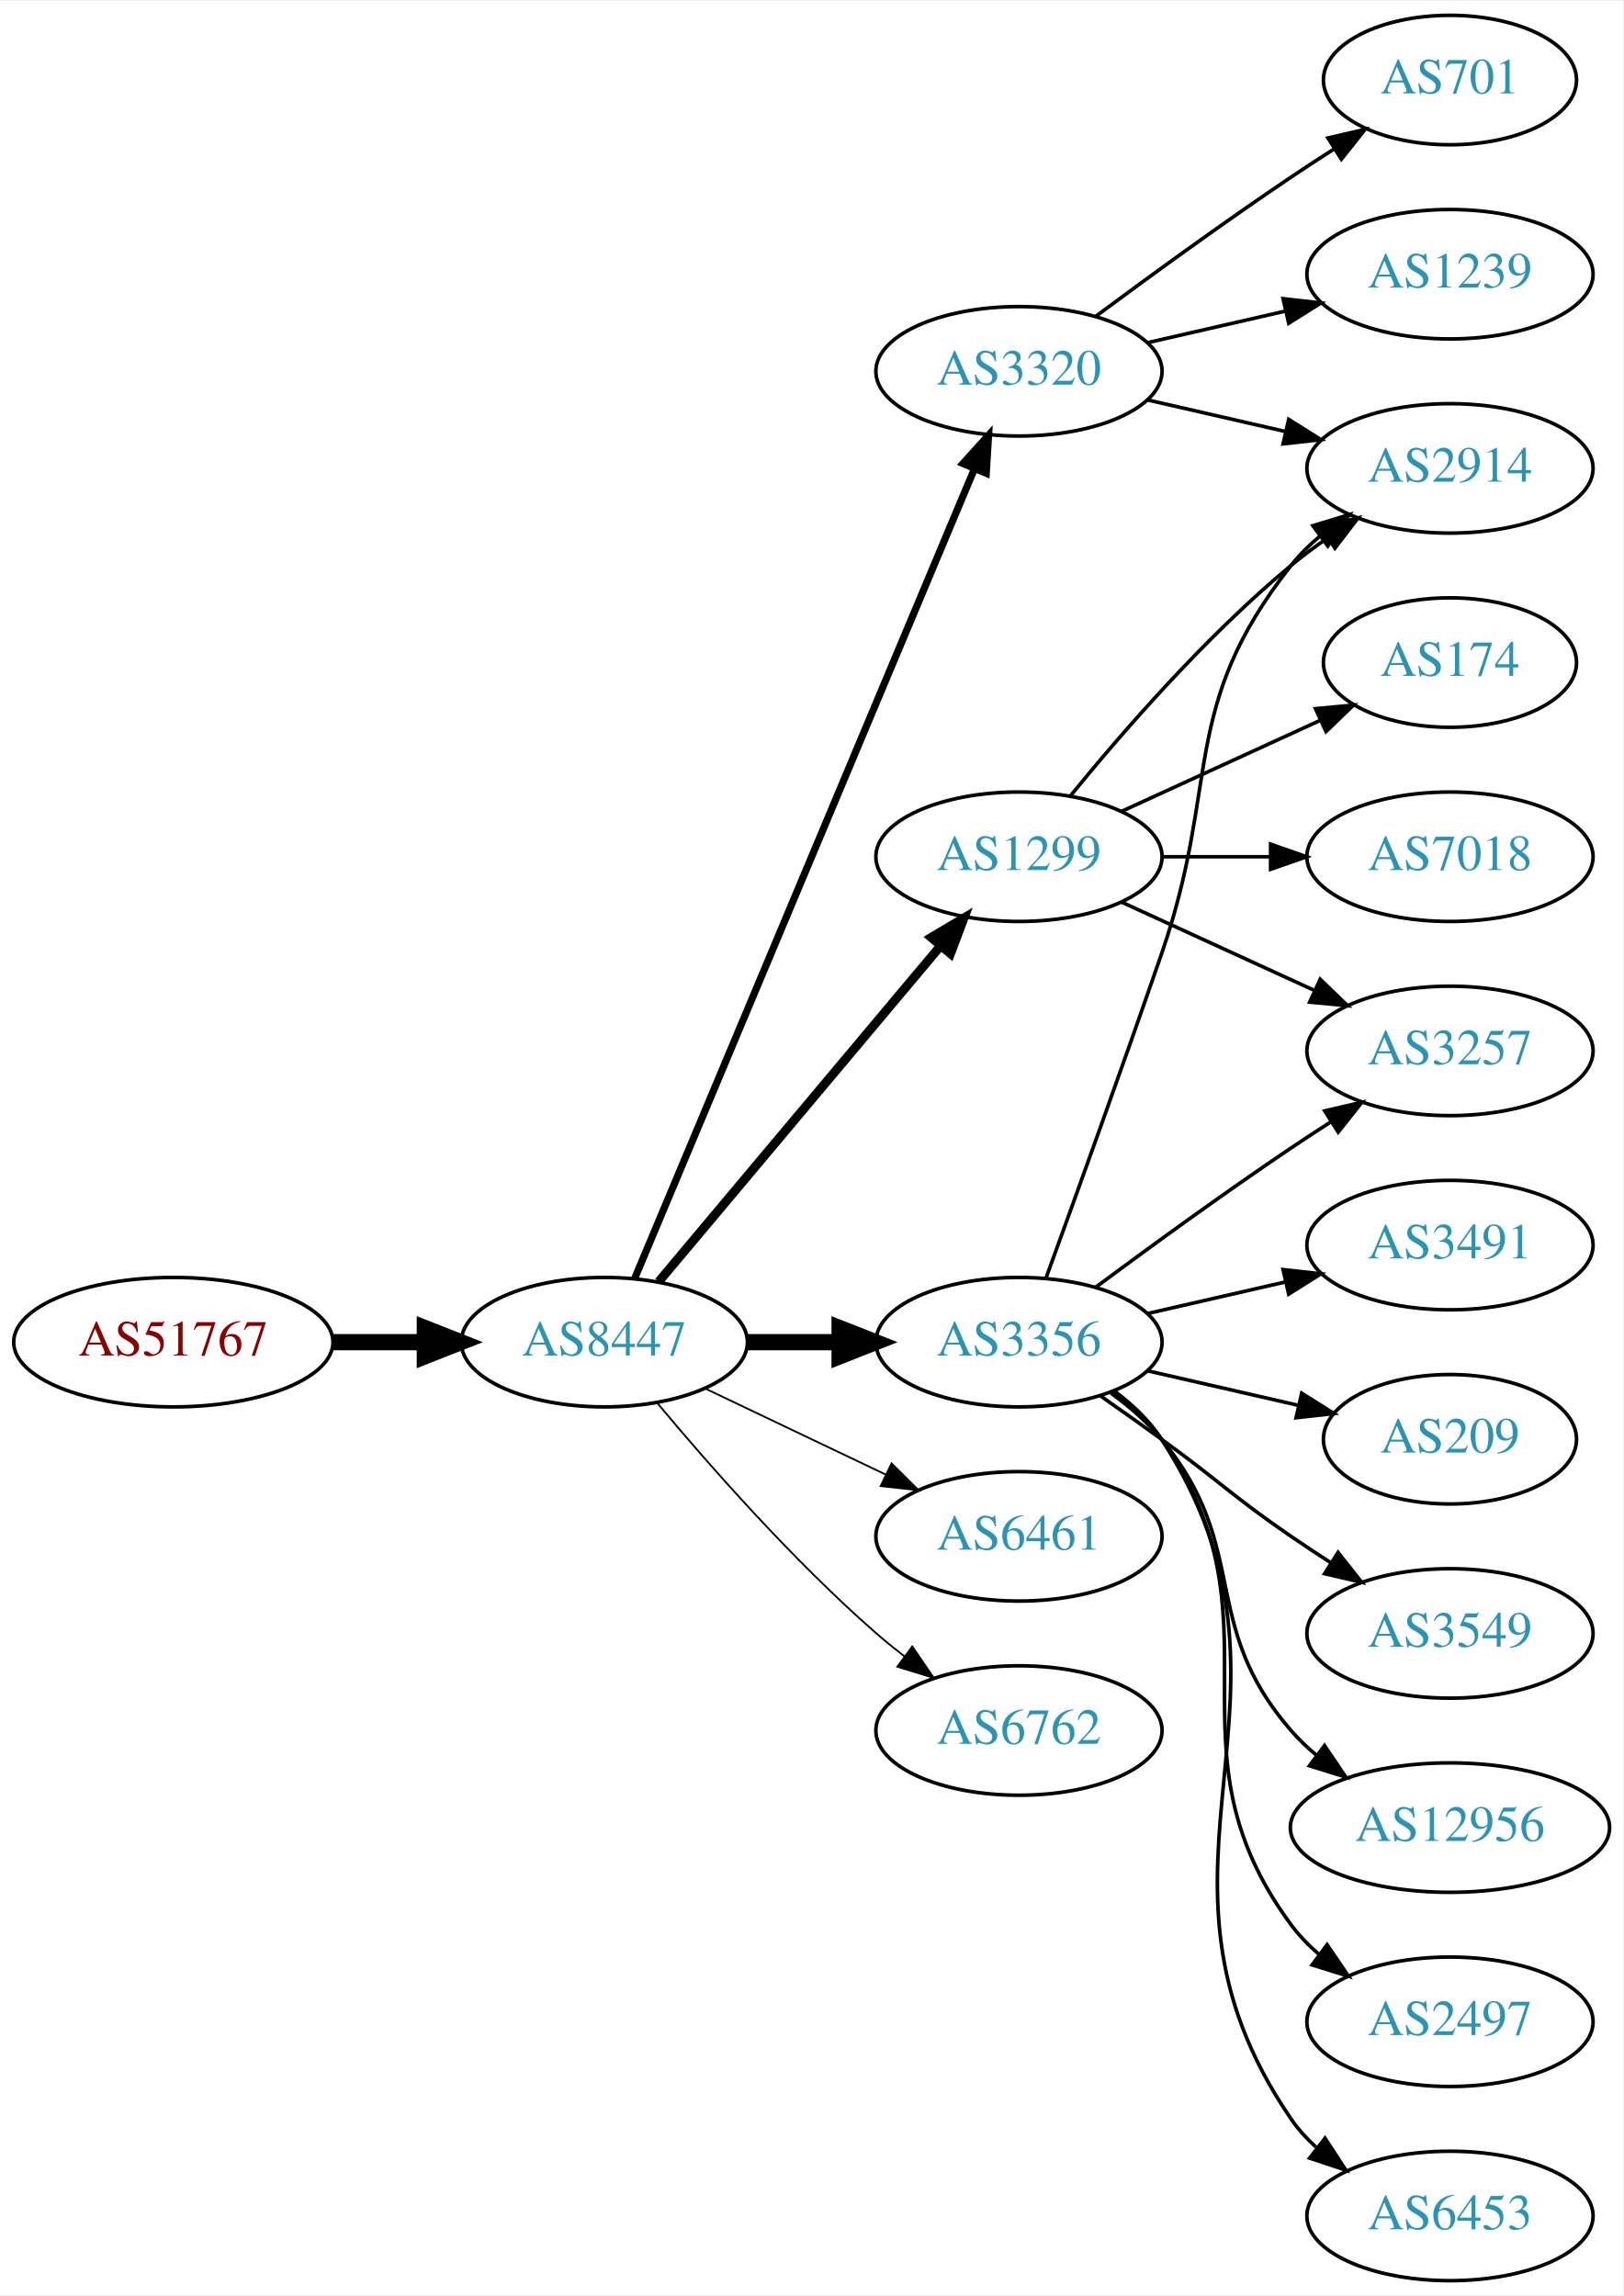
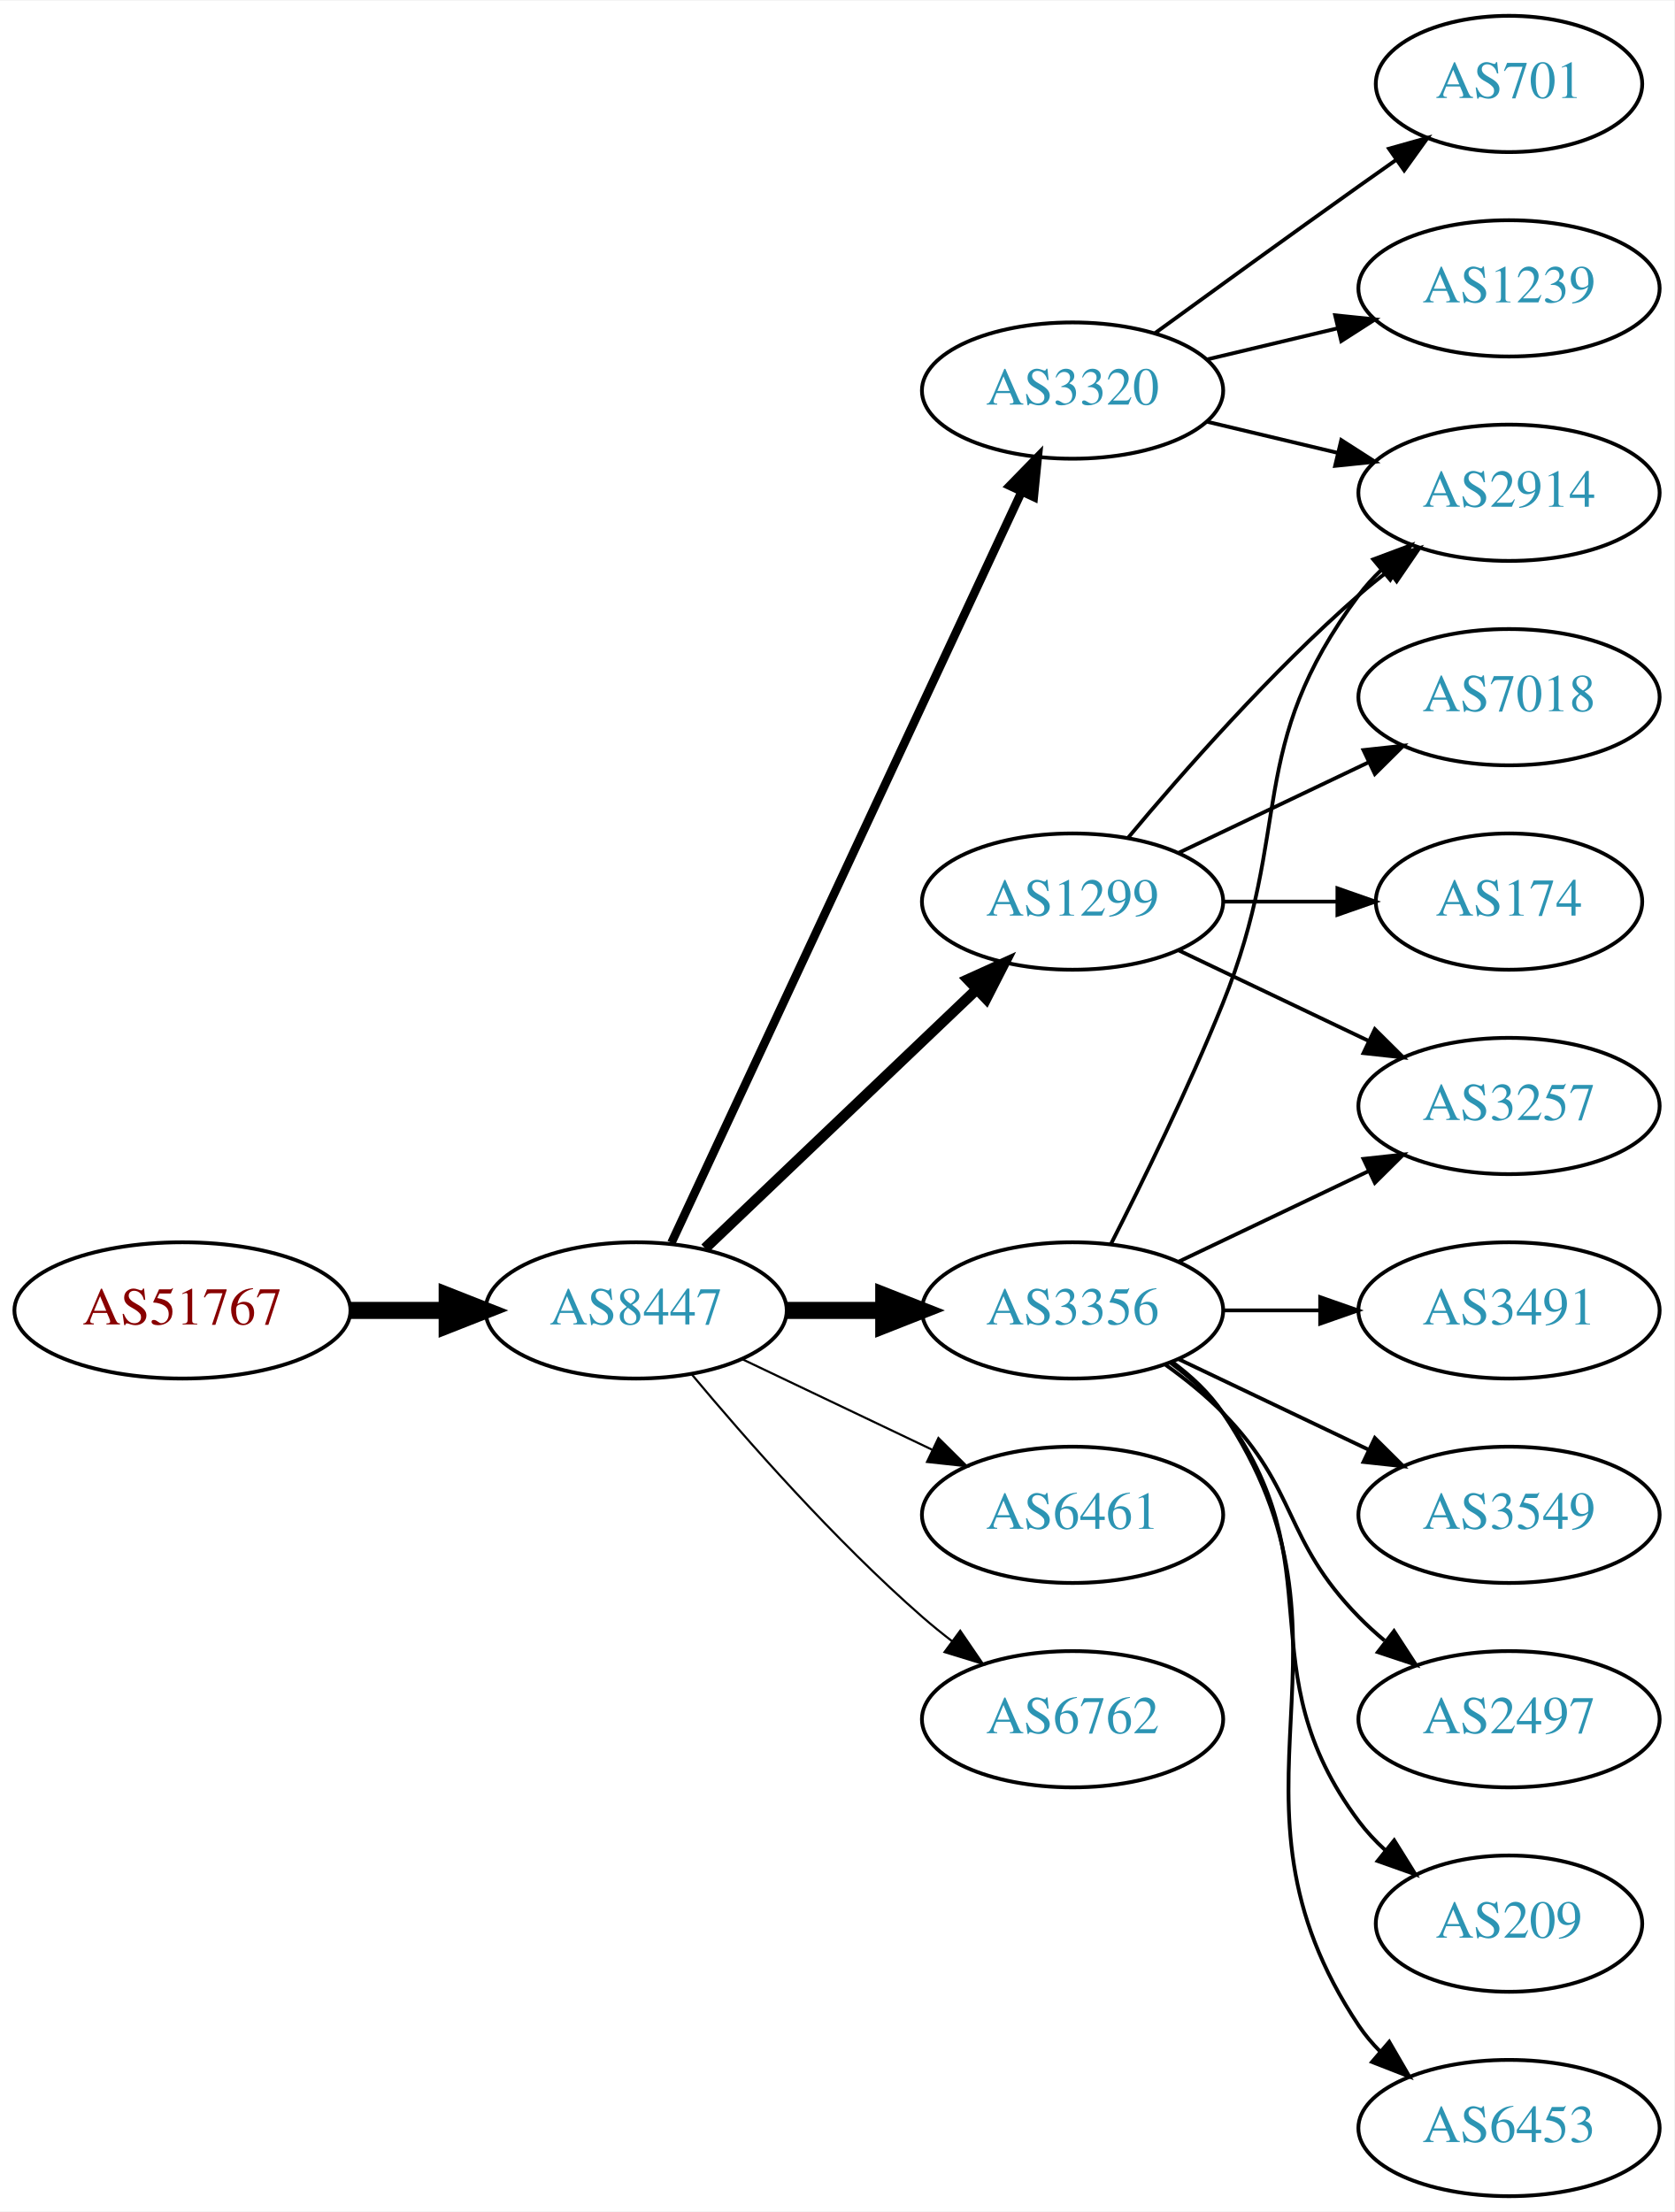
- <svg xmlns="http://www.w3.org/2000/svg" xmlns:xlink="http://www.w3.org/1999/xlink" width="451pt" height="638pt" viewBox="0.00 0.00 451.37 638.00">
-   <g id="graph0" class="graph" transform="scale(1 1) rotate(0) translate(4 634)">
-     <polygon fill="white" stroke="none" points="-4,4 -4,-634 447.37,-634 447.37,4 -4,4" />
+ <svg xmlns="http://www.w3.org/2000/svg" xmlns:xlink="http://www.w3.org/1999/xlink" width="442pt" height="584pt" viewBox="0.00 0.00 442.27 584.00">
+   <g id="graph0" class="graph" transform="scale(1 1) rotate(0) translate(4 580)">
+     <polygon fill="white" stroke="none" points="-4,4 -4,-580 438.271,-580 438.271,4 -4,4" />
    <g id="node1" class="node">
      <g id="a_node1">
        <a xlink:href="/asn/51767" xlink:title="AS51767 ~ Johanniter-Unfall-Hilfe [AT]">
-           <ellipse fill="#ffffff" stroke="black" cx="44.196" cy="-261" rx="44.393" ry="18" />
-           <text text-anchor="middle" x="44.196" y="-257.3" font-family="Times,serif" font-size="14.00" fill="#880000">AS51767</text>
+           <ellipse fill="#ffffff" stroke="black" cx="44.196" cy="-234" rx="44.393" ry="18" />
+           <text text-anchor="middle" x="44.196" y="-230.3" font-family="Times,serif" font-size="14.00" fill="#880000">AS51767</text>
        </a>
      </g>
    </g>
    <g id="node2" class="node">
      <g id="a_node2">
        <a xlink:href="/asn/8447" xlink:title="AS8447 ~ A1 Telekom Austria AG [AT]">
-           <ellipse fill="#ffffff" stroke="black" cx="164.039" cy="-261" rx="39.794" ry="18" />
-           <text text-anchor="middle" x="164.039" y="-257.3" font-family="Times,serif" font-size="14.00" fill="#2c94b3">AS8447</text>
+           <ellipse fill="#ffffff" stroke="black" cx="164.039" cy="-234" rx="39.794" ry="18" />
+           <text text-anchor="middle" x="164.039" y="-230.3" font-family="Times,serif" font-size="14.00" fill="#2c94b3">AS8447</text>
        </a>
      </g>
    </g>
    <g id="edge1" class="edge">
-       <path fill="none" stroke="black" stroke-width="4.5" d="M88.407,-261C96.72,-261 105.482,-261 113.965,-261" />
-       <polygon fill="black" stroke="black" stroke-width="4.5" points="114.123,-264.938 124.123,-261 114.123,-257.063 114.123,-264.938" />
+       <path fill="none" stroke="black" stroke-width="4.5" d="M88.407,-234C96.72,-234 105.482,-234 113.965,-234" />
+       <polygon fill="black" stroke="black" stroke-width="4.5" points="114.123,-237.938 124.123,-234 114.123,-230.063 114.123,-237.938" />
    </g>
    <g id="node3" class="node">
      <g id="a_node3">
-         <a xlink:href="/asn/1299" xlink:title="AS1299 ~ Telia Carrier [EU]">
-           <ellipse fill="#ffffff" stroke="black" cx="279.332" cy="-396" rx="39.794" ry="18" />
-           <text text-anchor="middle" x="279.332" y="-392.3" font-family="Times,serif" font-size="14.00" fill="#2c94b3">AS1299</text>
+         <a xlink:href="/asn/3356" xlink:title="AS3356 ~ Level 3 Parent, LLC [US]">
+           <ellipse fill="#ffffff" stroke="black" cx="279.332" cy="-234" rx="39.794" ry="18" />
+           <text text-anchor="middle" x="279.332" y="-230.3" font-family="Times,serif" font-size="14.00" fill="#2c94b3">AS3356</text>
        </a>
      </g>
    </g>
    <g id="edge2" class="edge">
-       <path fill="none" stroke="black" stroke-width="2.5" d="M179.158,-277.825C198.833,-301.269 234.637,-343.934 257.415,-371.076" />
-       <polygon fill="black" stroke="black" stroke-width="2.5" points="254.925,-373.553 264.034,-378.963 260.287,-369.053 254.925,-373.553" />
+       <path fill="none" stroke="black" stroke-width="4.5" d="M203.711,-234C211.914,-234 220.678,-234 229.21,-234" />
+       <polygon fill="black" stroke="black" stroke-width="4.5" points="229.449,-237.938 239.449,-234 229.449,-230.063 229.449,-237.938" />
    </g>
    <g id="node4" class="node">
      <g id="a_node4">
        <a xlink:href="/asn/3320" xlink:title="AS3320 ~ DTAG [DE]">
-           <ellipse fill="#ffffff" stroke="black" cx="279.332" cy="-531" rx="39.794" ry="18" />
-           <text text-anchor="middle" x="279.332" y="-527.3" font-family="Times,serif" font-size="14.00" fill="#2c94b3">AS3320</text>
+           <ellipse fill="#ffffff" stroke="black" cx="279.332" cy="-477" rx="39.794" ry="18" />
+           <text text-anchor="middle" x="279.332" y="-473.3" font-family="Times,serif" font-size="14.00" fill="#2c94b3">AS3320</text>
        </a>
      </g>
    </g>
    <g id="edge3" class="edge">
-       <path fill="none" stroke="black" stroke-width="2" d="M172.472,-278.715C191.797,-324.771 243.72,-448.514 266.893,-503.739" />
-       <polygon fill="black" stroke="black" stroke-width="2" points="263.774,-505.352 270.871,-513.219 270.229,-502.644 263.774,-505.352" />
+       <path fill="none" stroke="black" stroke-width="2.25" d="M173.369,-251.868C193.059,-294.101 242.559,-400.272 265.849,-450.227" />
+       <polygon fill="black" stroke="black" stroke-width="2.25" points="262.744,-451.849 270.141,-459.433 269.088,-448.891 262.744,-451.849" />
    </g>
    <g id="node5" class="node">
      <g id="a_node5">
-         <a xlink:href="/asn/3356" xlink:title="AS3356 ~ Level 3 Parent, LLC [US]">
-           <ellipse fill="#ffffff" stroke="black" cx="279.332" cy="-261" rx="39.794" ry="18" />
-           <text text-anchor="middle" x="279.332" y="-257.3" font-family="Times,serif" font-size="14.00" fill="#2c94b3">AS3356</text>
+         <a xlink:href="/asn/6461" xlink:title="AS6461 ~ Zayo Bandwidth [US]">
+           <ellipse fill="#ffffff" stroke="black" cx="279.332" cy="-180" rx="39.794" ry="18" />
+           <text text-anchor="middle" x="279.332" y="-176.3" font-family="Times,serif" font-size="14.00" fill="#2c94b3">AS6461</text>
        </a>
      </g>
    </g>
    <g id="edge4" class="edge">
-       <path fill="none" stroke="black" stroke-width="4.5" d="M203.711,-261C211.914,-261 220.678,-261 229.21,-261" />
-       <polygon fill="black" stroke="black" stroke-width="4.5" points="229.449,-264.938 239.449,-261 229.449,-257.063 229.449,-264.938" />
+       <path fill="none" stroke="black" stroke-width="0.562" d="M192.175,-221.066C207.169,-213.919 225.99,-204.948 242.213,-197.215" />
+       <polygon fill="black" stroke="black" stroke-width="0.562" points="243.895,-200.291 251.417,-192.829 240.884,-193.972 243.895,-200.291" />
    </g>
    <g id="node6" class="node">
      <g id="a_node6">
-         <a xlink:href="/asn/6461" xlink:title="AS6461 ~ Zayo Bandwidth [US]">
-           <ellipse fill="#ffffff" stroke="black" cx="279.332" cy="-207" rx="39.794" ry="18" />
-           <text text-anchor="middle" x="279.332" y="-203.3" font-family="Times,serif" font-size="14.00" fill="#2c94b3">AS6461</text>
+         <a xlink:href="/asn/6762" xlink:title="AS6762 ~ TELECOM ITALIA SPARKLE S.p.A. [IT]">
+           <ellipse fill="#ffffff" stroke="black" cx="279.332" cy="-126" rx="39.794" ry="18" />
+           <text text-anchor="middle" x="279.332" y="-122.3" font-family="Times,serif" font-size="14.00" fill="#2c94b3">AS6762</text>
        </a>
      </g>
    </g>
    <g id="edge5" class="edge">
-       <path fill="none" stroke="black" stroke-width="0.5" d="M192.175,-248.066C207.169,-240.919 225.99,-231.948 242.213,-224.215" />
-       <polygon fill="black" stroke="black" stroke-width="0.5" points="243.895,-227.291 251.417,-219.829 240.884,-220.972 243.895,-227.291" />
+       <path fill="none" stroke="black" stroke-width="0.562" d="M178.669,-217.183C192.951,-200.071 216.498,-173.255 239.685,-153 242.151,-150.846 244.789,-148.706 247.487,-146.628" />
+       <polygon fill="black" stroke="black" stroke-width="0.562" points="249.66,-149.375 255.641,-140.63 245.512,-143.736 249.66,-149.375" />
    </g>
    <g id="node7" class="node">
      <g id="a_node7">
-         <a xlink:href="/asn/6762" xlink:title="AS6762 ~ TELECOM ITALIA SPARKLE S.p.A. [IT]">
-           <ellipse fill="#ffffff" stroke="black" cx="279.332" cy="-153" rx="39.794" ry="18" />
-           <text text-anchor="middle" x="279.332" y="-149.3" font-family="Times,serif" font-size="14.00" fill="#2c94b3">AS6762</text>
+         <a xlink:href="/asn/1299" xlink:title="AS1299 ~ Telia Carrier [EU]">
+           <ellipse fill="#ffffff" stroke="black" cx="279.332" cy="-342" rx="39.794" ry="18" />
+           <text text-anchor="middle" x="279.332" y="-338.3" font-family="Times,serif" font-size="14.00" fill="#2c94b3">AS1299</text>
        </a>
      </g>
    </g>
    <g id="edge6" class="edge">
-       <path fill="none" stroke="black" stroke-width="0.5" d="M178.669,-244.183C192.951,-227.071 216.498,-200.255 239.685,-180 242.151,-177.846 244.789,-175.706 247.487,-173.628" />
-       <polygon fill="black" stroke="black" stroke-width="0.5" points="249.66,-176.375 255.641,-167.63 245.512,-170.736 249.66,-176.375" />
+       <path fill="none" stroke="black" stroke-width="2.812" d="M182.245,-250.403C201.321,-268.587 232.241,-298.063 253.838,-318.651" />
+       <polygon fill="black" stroke="black" stroke-width="2.812" points="251.681,-321.43 261.334,-325.797 256.511,-316.363 251.681,-321.43" />
    </g>
    <g id="node8" class="node">
      <g id="a_node8">
-         <a xlink:href="/asn/2914" xlink:title="AS2914 ~ NTT America, Inc. [US]">
-           <ellipse fill="#ffffff" stroke="black" cx="399.174" cy="-504" rx="39.794" ry="18" />
-           <text text-anchor="middle" x="399.174" y="-500.3" font-family="Times,serif" font-size="14.00" fill="#2c94b3">AS2914</text>
-         </a>
-       </g>
-     </g>
-     <g id="edge11" class="edge">
-       <path fill="none" stroke="black" d="M293.751,-413.065C307.865,-430.375 331.28,-457.345 354.978,-477 358.194,-479.668 361.695,-482.27 365.265,-484.741" />
-       <polygon fill="black" stroke="black" points="363.343,-487.666 373.622,-490.236 367.189,-481.817 363.343,-487.666" />
+         <a xlink:href="/asn/3257" xlink:title="AS3257 ~ GTT [DE]">
+           <ellipse fill="#ffffff" stroke="black" cx="394.625" cy="-288" rx="39.794" ry="18" />
+           <text text-anchor="middle" x="394.625" y="-284.3" font-family="Times,serif" font-size="14.00" fill="#2c94b3">AS3257</text>
+         </a>
+       </g>
+     </g>
+     <g id="edge7" class="edge">
+       <path fill="none" stroke="black" d="M307.468,-246.934C322.462,-254.081 341.283,-263.052 357.506,-270.785" />
+       <polygon fill="black" stroke="black" points="356.177,-274.028 366.71,-275.171 359.188,-267.709 356.177,-274.028" />
+     </g>
+     <g id="node9" class="node">
+       <g id="a_node9">
+         <a xlink:href="/asn/209" xlink:title="AS209 ~ CenturyLink Communications, LLC [US]">
+           <ellipse fill="#ffffff" stroke="black" cx="394.625" cy="-72" rx="35.194" ry="18" />
+           <text text-anchor="middle" x="394.625" y="-68.3" font-family="Times,serif" font-size="14.00" fill="#2c94b3">AS209</text>
+         </a>
+       </g>
+     </g>
+     <g id="edge8" class="edge">
+       <path fill="none" stroke="black" d="M305.262,-220.118C310.338,-216.389 315.256,-211.984 318.978,-207 349.249,-166.458 324.707,-139.542 354.978,-99 356.986,-96.311 359.342,-93.791 361.883,-91.454" />
+       <polygon fill="black" stroke="black" points="364.297,-94.004 369.898,-85.011 359.912,-88.548 364.297,-94.004" />
+     </g>
+     <g id="node10" class="node">
+       <g id="a_node10">
+         <a xlink:href="/asn/6453" xlink:title="AS6453 ~ TATA COMMUNICATIONS (AMERICA) INC [US]">
+           <ellipse fill="#ffffff" stroke="black" cx="394.625" cy="-18" rx="39.794" ry="18" />
+           <text text-anchor="middle" x="394.625" y="-14.3" font-family="Times,serif" font-size="14.00" fill="#2c94b3">AS6453</text>
+         </a>
+       </g>
+     </g>
+     <g id="edge9" class="edge">
+       <path fill="none" stroke="black" d="M305.651,-220.393C310.707,-216.649 315.518,-212.169 318.978,-207 360.003,-145.706 313.954,-106.294 354.978,-45 356.6,-42.577 358.519,-40.305 360.621,-38.19" />
+       <polygon fill="black" stroke="black" points="362.988,-40.771 368.306,-31.607 358.434,-35.454 362.988,-40.771" />
    </g>
    <g id="node11" class="node">
      <g id="a_node11">
-         <a xlink:href="/asn/174" xlink:title="AS174 ~ Cogent Communications [US]">
-           <ellipse fill="#ffffff" stroke="black" cx="399.174" cy="-450" rx="35.194" ry="18" />
-           <text text-anchor="middle" x="399.174" y="-446.3" font-family="Times,serif" font-size="14.00" fill="#2c94b3">AS174</text>
+         <a xlink:href="/asn/3491" xlink:title="AS3491 ~ PCCW Global, Inc. [US]">
+           <ellipse fill="#ffffff" stroke="black" cx="394.625" cy="-234" rx="39.794" ry="18" />
+           <text text-anchor="middle" x="394.625" y="-230.3" font-family="Times,serif" font-size="14.00" fill="#2c94b3">AS3491</text>
        </a>
      </g>
    </g>
    <g id="edge10" class="edge">
-       <path fill="none" stroke="black" d="M307.96,-408.661C324.377,-416.183 345.358,-425.798 362.955,-433.861" />
-       <polygon fill="black" stroke="black" points="361.783,-437.174 372.332,-438.158 364.7,-430.811 361.783,-437.174" />
+       <path fill="none" stroke="black" d="M319.004,-234C327.207,-234 335.971,-234 344.503,-234" />
+       <polygon fill="black" stroke="black" points="344.742,-237.5 354.742,-234 344.742,-230.5 344.742,-237.5" />
    </g>
    <g id="node12" class="node">
      <g id="a_node12">
-         <a xlink:href="/asn/3257" xlink:title="AS3257 ~ GTT [DE]">
-           <ellipse fill="#ffffff" stroke="black" cx="399.174" cy="-342" rx="39.794" ry="18" />
-           <text text-anchor="middle" x="399.174" y="-338.3" font-family="Times,serif" font-size="14.00" fill="#2c94b3">AS3257</text>
-         </a>
-       </g>
-     </g>
-     <g id="edge12" class="edge">
-       <path fill="none" stroke="black" d="M307.96,-383.339C323.917,-376.027 344.188,-366.739 361.471,-358.819" />
-       <polygon fill="black" stroke="black" points="363.085,-361.929 370.718,-354.581 360.169,-355.565 363.085,-361.929" />
+         <a xlink:href="/asn/2914" xlink:title="AS2914 ~ NTT America, Inc. [US]">
+           <ellipse fill="#ffffff" stroke="black" cx="394.625" cy="-450" rx="39.794" ry="18" />
+           <text text-anchor="middle" x="394.625" y="-446.3" font-family="Times,serif" font-size="14.00" fill="#2c94b3">AS2914</text>
+         </a>
+       </g>
+     </g>
+     <g id="edge11" class="edge">
+       <path fill="none" stroke="black" d="M289.412,-251.417C297.681,-267.634 309.942,-292.603 318.978,-315 337.908,-361.922 324.707,-382.458 354.978,-423 356.723,-425.336 358.73,-427.545 360.893,-429.617" />
+       <polygon fill="black" stroke="black" points="358.771,-432.405 368.694,-436.118 363.253,-427.027 358.771,-432.405" />
    </g>
    <g id="node13" class="node">
      <g id="a_node13">
-         <a xlink:href="/asn/7018" xlink:title="AS7018 ~ AT&amp;T Services, Inc. [US]">
-           <ellipse fill="#ffffff" stroke="black" cx="399.174" cy="-396" rx="39.794" ry="18" />
-           <text text-anchor="middle" x="399.174" y="-392.3" font-family="Times,serif" font-size="14.00" fill="#2c94b3">AS7018</text>
-         </a>
-       </g>
-     </g>
-     <g id="edge13" class="edge">
-       <path fill="none" stroke="black" d="M319.244,-396C328.798,-396 339.147,-396 349.11,-396" />
-       <polygon fill="black" stroke="black" points="349.302,-399.5 359.302,-396 349.302,-392.5 349.302,-399.5" />
-     </g>
-     <g id="edge7" class="edge">
-       <path fill="none" stroke="black" d="M315.051,-523.045C327.051,-520.296 340.672,-517.175 353.364,-514.267" />
-       <polygon fill="black" stroke="black" points="354.33,-517.636 363.296,-511.991 352.767,-510.813 354.33,-517.636" />
-     </g>
-     <g id="node9" class="node">
-       <g id="a_node9">
-         <a xlink:href="/asn/701" xlink:title="AS701 ~ UUNET [US]">
-           <ellipse fill="#ffffff" stroke="black" cx="399.174" cy="-612" rx="35.194" ry="18" />
-           <text text-anchor="middle" x="399.174" y="-608.3" font-family="Times,serif" font-size="14.00" fill="#2c94b3">AS701</text>
-         </a>
-       </g>
-     </g>
-     <g id="edge8" class="edge">
-       <path fill="none" stroke="black" d="M300.662,-546.277C315.524,-557.304 336.269,-572.407 354.978,-585 358.795,-587.569 362.845,-590.21 366.876,-592.786" />
-       <polygon fill="black" stroke="black" points="365.245,-595.895 375.57,-598.271 368.98,-589.975 365.245,-595.895" />
-     </g>
-     <g id="node10" class="node">
-       <g id="a_node10">
-         <a xlink:href="/asn/1239" xlink:title="AS1239 ~ Sprint [US]">
-           <ellipse fill="#ffffff" stroke="black" cx="399.174" cy="-558" rx="39.794" ry="18" />
-           <text text-anchor="middle" x="399.174" y="-554.3" font-family="Times,serif" font-size="14.00" fill="#2c94b3">AS1239</text>
-         </a>
-       </g>
-     </g>
-     <g id="edge9" class="edge">
-       <path fill="none" stroke="black" d="M315.051,-538.955C327.051,-541.704 340.672,-544.825 353.364,-547.733" />
-       <polygon fill="black" stroke="black" points="352.767,-551.187 363.296,-550.009 354.33,-544.364 352.767,-551.187" />
-     </g>
-     <g id="edge14" class="edge">
-       <path fill="none" stroke="black" d="M286.88,-278.921C294.665,-300.312 307.987,-337.19 318.978,-369 335.502,-416.822 323.679,-437.246 354.978,-477 357.303,-479.953 360.047,-482.67 363.006,-485.147" />
-       <polygon fill="black" stroke="black" points="361.065,-488.064 371.203,-491.145 365.199,-482.415 361.065,-488.064" />
-     </g>
-     <g id="edge18" class="edge">
-       <path fill="none" stroke="black" d="M300.662,-276.277C315.524,-287.304 336.269,-302.407 354.978,-315 358.527,-317.389 362.277,-319.839 366.026,-322.242" />
-       <polygon fill="black" stroke="black" points="364.352,-325.325 374.674,-327.712 368.094,-319.409 364.352,-325.325" />
+         <a xlink:href="/asn/3549" xlink:title="AS3549 ~ Level 3 Parent, LLC [US]">
+           <ellipse fill="#ffffff" stroke="black" cx="394.625" cy="-180" rx="39.794" ry="18" />
+           <text text-anchor="middle" x="394.625" y="-176.3" font-family="Times,serif" font-size="14.00" fill="#2c94b3">AS3549</text>
+         </a>
+       </g>
+     </g>
+     <g id="edge12" class="edge">
+       <path fill="none" stroke="black" d="M307.468,-221.066C322.462,-213.919 341.283,-204.948 357.506,-197.215" />
+       <polygon fill="black" stroke="black" points="359.188,-200.291 366.71,-192.829 356.177,-193.972 359.188,-200.291" />
    </g>
    <g id="node14" class="node">
      <g id="a_node14">
-         <a xlink:href="/asn/3491" xlink:title="AS3491 ~ PCCW Global, Inc. [US]">
-           <ellipse fill="#ffffff" stroke="black" cx="399.174" cy="-288" rx="39.794" ry="18" />
-           <text text-anchor="middle" x="399.174" y="-284.3" font-family="Times,serif" font-size="14.00" fill="#2c94b3">AS3491</text>
-         </a>
-       </g>
+         <a xlink:href="/asn/2497" xlink:title="AS2497 ~ Internet Initiative Japan Inc. [JP]">
+           <ellipse fill="#ffffff" stroke="black" cx="394.625" cy="-126" rx="39.794" ry="18" />
+           <text text-anchor="middle" x="394.625" y="-122.3" font-family="Times,serif" font-size="14.00" fill="#2c94b3">AS2497</text>
+         </a>
+       </g>
+     </g>
+     <g id="edge13" class="edge">
+       <path fill="none" stroke="black" d="M303.926,-219.611C309.182,-215.852 314.513,-211.563 318.978,-207 339.151,-186.383 334.806,-173.617 354.978,-153 357.071,-150.861 359.354,-148.782 361.731,-146.79" />
+       <polygon fill="black" stroke="black" points="364.249,-149.268 370.031,-140.389 359.974,-143.725 364.249,-149.268" />
    </g>
    <g id="edge15" class="edge">
-       <path fill="none" stroke="black" d="M315.051,-268.955C327.051,-271.704 340.672,-274.825 353.364,-277.733" />
-       <polygon fill="black" stroke="black" points="352.767,-281.187 363.296,-280.009 354.33,-274.364 352.767,-281.187" />
+       <path fill="none" stroke="black" d="M314.939,-468.752C325.81,-466.162 337.964,-463.265 349.407,-460.538" />
+       <polygon fill="black" stroke="black" points="350.313,-463.92 359.229,-458.197 348.69,-457.111 350.313,-463.92" />
    </g>
    <g id="node15" class="node">
      <g id="a_node15">
-         <a xlink:href="/asn/209" xlink:title="AS209 ~ CenturyLink Communications, LLC [US]">
-           <ellipse fill="#ffffff" stroke="black" cx="399.174" cy="-234" rx="35.194" ry="18" />
-           <text text-anchor="middle" x="399.174" y="-230.3" font-family="Times,serif" font-size="14.00" fill="#2c94b3">AS209</text>
-         </a>
-       </g>
-     </g>
-     <g id="edge16" class="edge">
-       <path fill="none" stroke="black" d="M315.051,-253.045C328.143,-250.045 343.166,-246.604 356.806,-243.478" />
-       <polygon fill="black" stroke="black" points="357.948,-246.807 366.914,-241.162 356.384,-239.984 357.948,-246.807" />
+         <a xlink:href="/asn/1239" xlink:title="AS1239 ~ Sprint [US]">
+           <ellipse fill="#ffffff" stroke="black" cx="394.625" cy="-504" rx="39.794" ry="18" />
+           <text text-anchor="middle" x="394.625" y="-500.3" font-family="Times,serif" font-size="14.00" fill="#2c94b3">AS1239</text>
+         </a>
+       </g>
+     </g>
+     <g id="edge14" class="edge">
+       <path fill="none" stroke="black" d="M314.939,-485.248C325.81,-487.838 337.964,-490.735 349.407,-493.462" />
+       <polygon fill="black" stroke="black" points="348.69,-496.889 359.229,-495.803 350.313,-490.08 348.69,-496.889" />
    </g>
    <g id="node16" class="node">
      <g id="a_node16">
-         <a xlink:href="/asn/3549" xlink:title="AS3549 ~ Level 3 Parent, LLC [US]">
-           <ellipse fill="#ffffff" stroke="black" cx="399.174" cy="-180" rx="39.794" ry="18" />
-           <text text-anchor="middle" x="399.174" y="-176.3" font-family="Times,serif" font-size="14.00" fill="#2c94b3">AS3549</text>
-         </a>
-       </g>
+         <a xlink:href="/asn/701" xlink:title="AS701 ~ UUNET [US]">
+           <ellipse fill="#ffffff" stroke="black" cx="394.625" cy="-558" rx="35.194" ry="18" />
+           <text text-anchor="middle" x="394.625" y="-554.3" font-family="Times,serif" font-size="14.00" fill="#2c94b3">AS701</text>
+         </a>
+       </g>
+     </g>
+     <g id="edge16" class="edge">
+       <path fill="none" stroke="black" d="M301.18,-492.222C316.114,-503.091 336.727,-518.025 354.978,-531 358.188,-533.282 361.557,-535.661 364.912,-538.018" />
+       <polygon fill="black" stroke="black" points="362.924,-540.899 373.123,-543.77 366.94,-535.166 362.924,-540.899" />
    </g>
    <g id="edge17" class="edge">
-       <path fill="none" stroke="black" d="M302.089,-245.991C307.623,-242.121 313.542,-237.936 318.978,-234 335.178,-222.271 338.483,-218.311 354.978,-207 358.506,-204.581 362.244,-202.111 365.985,-199.698" />
-       <polygon fill="black" stroke="black" points="368.057,-202.528 374.626,-194.216 364.307,-196.618 368.057,-202.528" />
+       <path fill="none" stroke="black" d="M307.468,-329.066C322.462,-321.919 341.283,-312.948 357.506,-305.215" />
+       <polygon fill="black" stroke="black" points="359.188,-308.291 366.71,-300.829 356.177,-301.972 359.188,-308.291" />
+     </g>
+     <g id="edge18" class="edge">
+       <path fill="none" stroke="black" d="M293.962,-358.817C308.244,-375.929 331.791,-402.745 354.978,-423 357.444,-425.154 360.082,-427.294 362.78,-429.372" />
+       <polygon fill="black" stroke="black" points="360.805,-432.264 370.934,-435.37 364.953,-426.625 360.805,-432.264" />
    </g>
    <g id="node17" class="node">
      <g id="a_node17">
-         <a xlink:href="/asn/12956" xlink:title="AS12956 ~ TELXIUS [ES]">
-           <ellipse fill="#ffffff" stroke="black" cx="399.174" cy="-126" rx="44.393" ry="18" />
-           <text text-anchor="middle" x="399.174" y="-122.3" font-family="Times,serif" font-size="14.00" fill="#2c94b3">AS12956</text>
+         <a xlink:href="/asn/7018" xlink:title="AS7018 ~ AT&amp;T Services, Inc. [US]">
+           <ellipse fill="#ffffff" stroke="black" cx="394.625" cy="-396" rx="39.794" ry="18" />
+           <text text-anchor="middle" x="394.625" y="-392.3" font-family="Times,serif" font-size="14.00" fill="#2c94b3">AS7018</text>
        </a>
      </g>
    </g>
    <g id="edge19" class="edge">
-       <path fill="none" stroke="black" d="M304.912,-246.844C310.007,-243.128 315.02,-238.799 318.978,-234 344.043,-203.606 329.144,-182.742 354.978,-153 357.124,-150.53 359.552,-148.209 362.135,-146.047" />
-       <polygon fill="black" stroke="black" points="364.281,-148.814 370.227,-140.044 360.11,-143.192 364.281,-148.814" />
+       <path fill="none" stroke="black" d="M307.468,-354.934C322.462,-362.081 341.283,-371.052 357.506,-378.785" />
+       <polygon fill="black" stroke="black" points="356.177,-382.028 366.71,-383.171 359.188,-375.709 356.177,-382.028" />
    </g>
    <g id="node18" class="node">
      <g id="a_node18">
-         <a xlink:href="/asn/2497" xlink:title="AS2497 ~ Internet Initiative Japan Inc. [JP]">
-           <ellipse fill="#ffffff" stroke="black" cx="399.174" cy="-72" rx="39.794" ry="18" />
-           <text text-anchor="middle" x="399.174" y="-68.3" font-family="Times,serif" font-size="14.00" fill="#2c94b3">AS2497</text>
+         <a xlink:href="/asn/174" xlink:title="AS174 ~ Cogent Communications [US]">
+           <ellipse fill="#ffffff" stroke="black" cx="394.625" cy="-342" rx="35.194" ry="18" />
+           <text text-anchor="middle" x="394.625" y="-338.3" font-family="Times,serif" font-size="14.00" fill="#2c94b3">AS174</text>
        </a>
      </g>
    </g>
    <g id="edge20" class="edge">
-       <path fill="none" stroke="black" d="M305.491,-247.284C310.555,-243.545 315.411,-239.096 318.978,-234 354.592,-183.131 318.075,-148.941 354.978,-99 357.212,-95.977 359.894,-93.214 362.815,-90.707" />
-       <polygon fill="black" stroke="black" points="365.01,-93.437 370.959,-84.669 360.841,-87.814 365.01,-93.437" />
-     </g>
-     <g id="node19" class="node">
-       <g id="a_node19">
-         <a xlink:href="/asn/6453" xlink:title="AS6453 ~ TATA COMMUNICATIONS (AMERICA) INC [US]">
-           <ellipse fill="#ffffff" stroke="black" cx="399.174" cy="-18" rx="39.794" ry="18" />
-           <text text-anchor="middle" x="399.174" y="-14.3" font-family="Times,serif" font-size="14.00" fill="#2c94b3">AS6453</text>
-         </a>
-       </g>
-     </g>
-     <g id="edge21" class="edge">
-       <path fill="none" stroke="black" d="M305.768,-247.47C310.818,-243.722 315.597,-239.221 318.978,-234 365.453,-162.222 306.682,-115.566 354.978,-45 356.926,-42.154 359.283,-39.548 361.879,-37.176" />
-       <polygon fill="black" stroke="black" points="364.431,-39.628 370.215,-30.752 360.158,-34.083 364.431,-39.628" />
+       <path fill="none" stroke="black" d="M319.004,-342C328.709,-342 339.2,-342 349.163,-342" />
+       <polygon fill="black" stroke="black" points="349.299,-345.5 359.299,-342 349.299,-338.5 349.299,-345.5" />
    </g>
  </g>
</svg>
